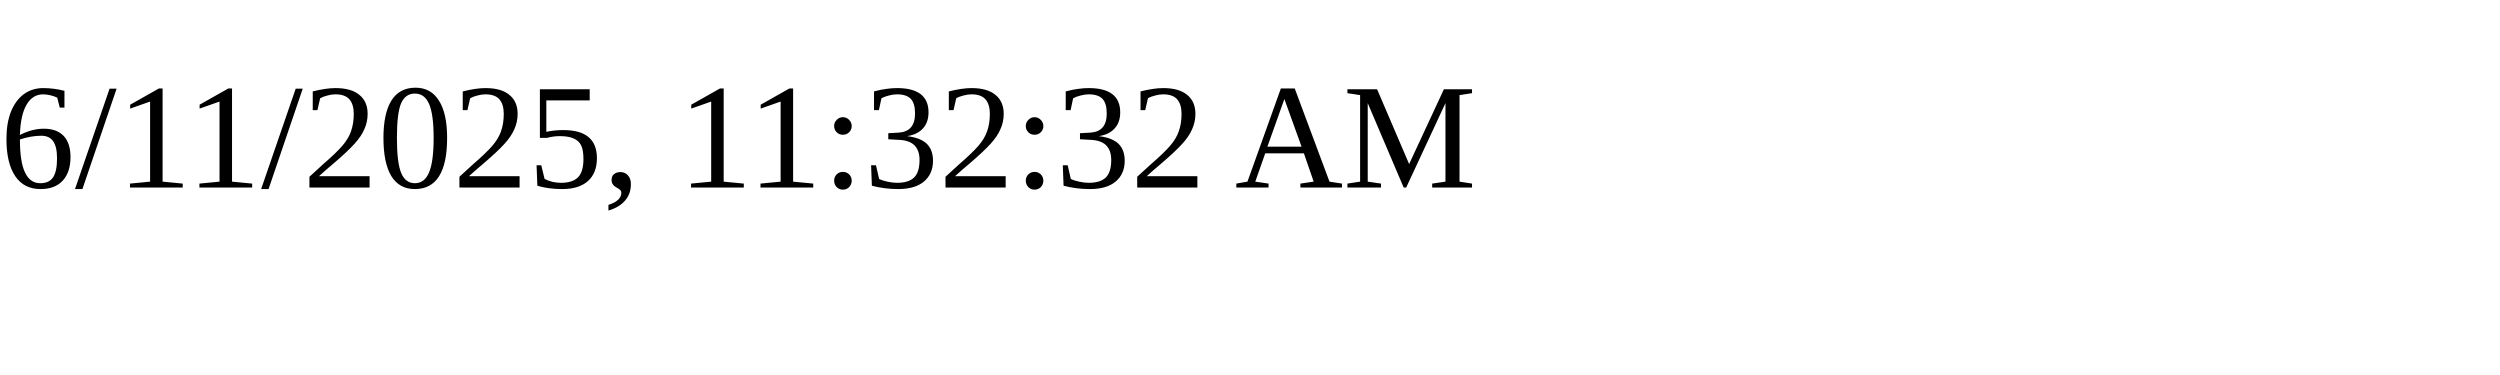
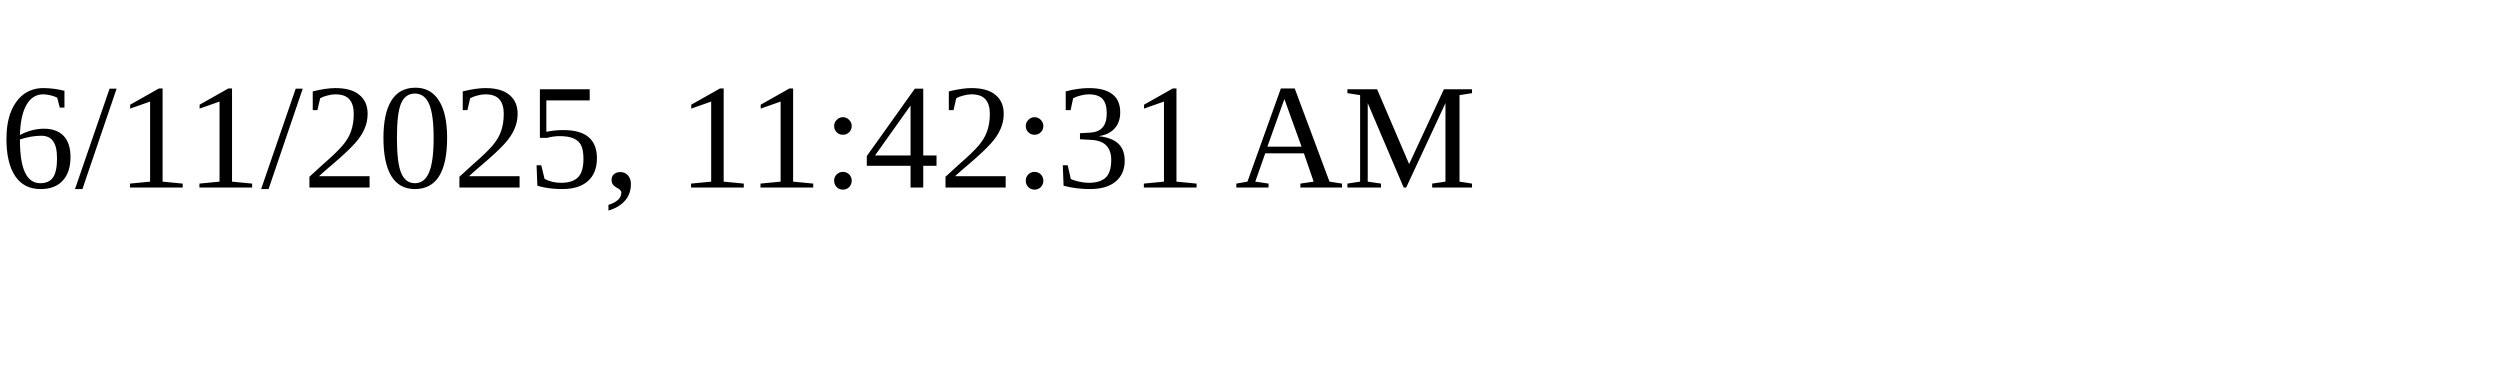
<svg xmlns="http://www.w3.org/2000/svg" height="30" width="200">
-   <text x="0" y="15">6/11/2025, 11:32:32 AM</text>
+   <text x="0" y="15">6/11/2025, 11:42:31 AM</text>
</svg>
